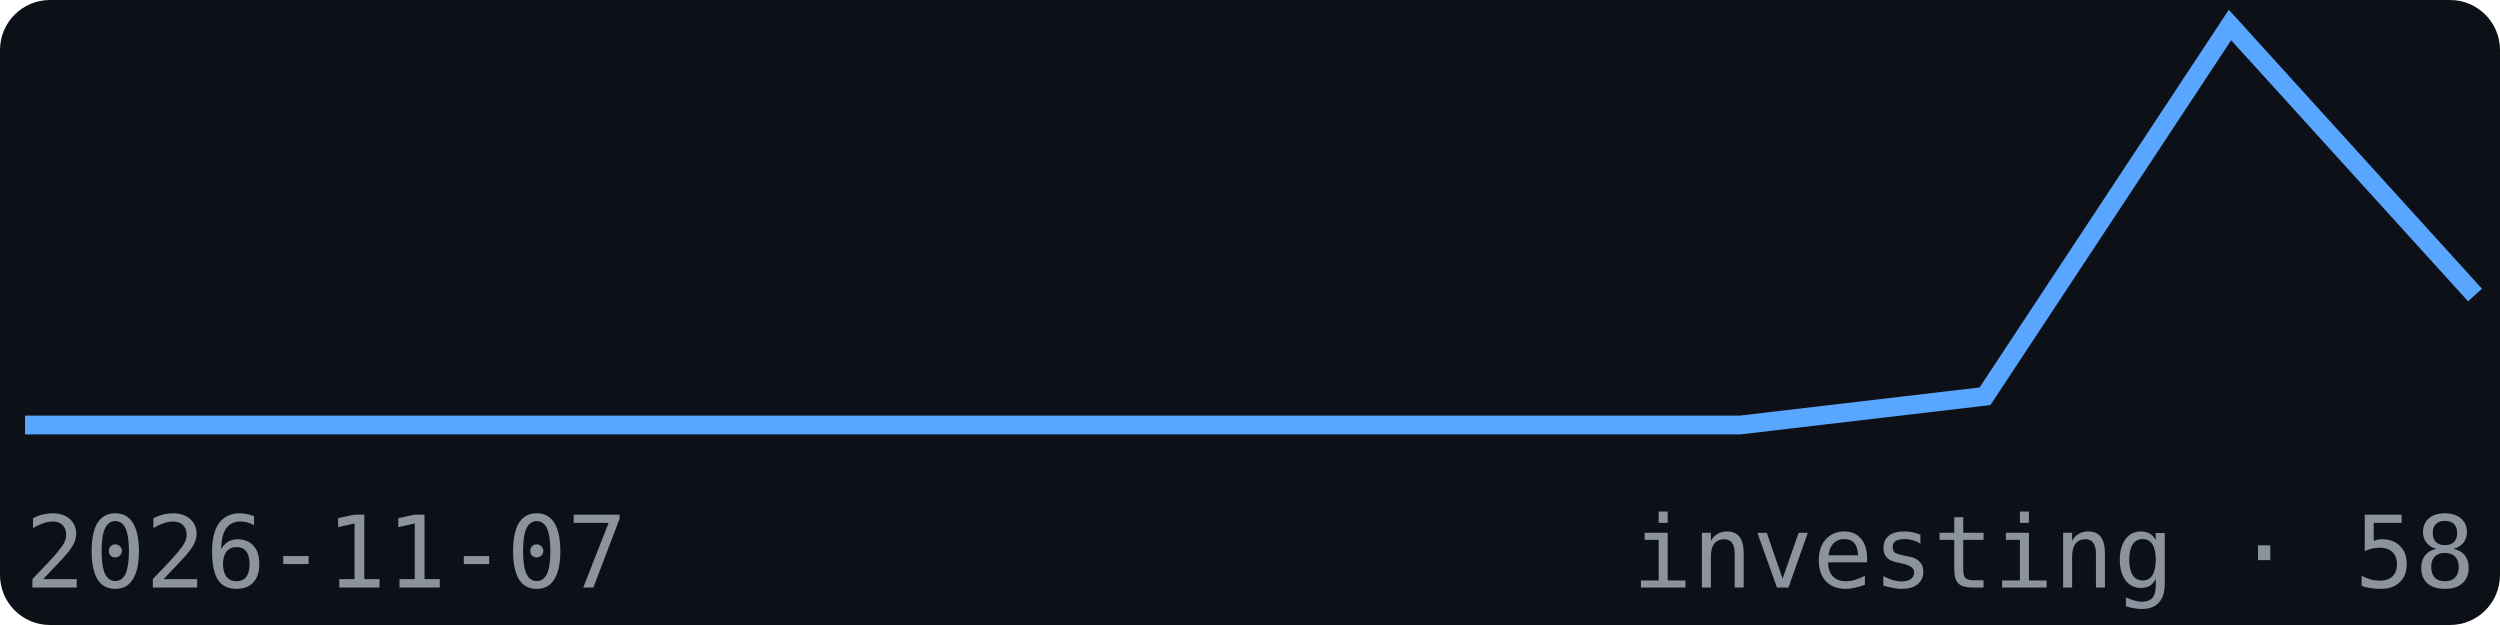
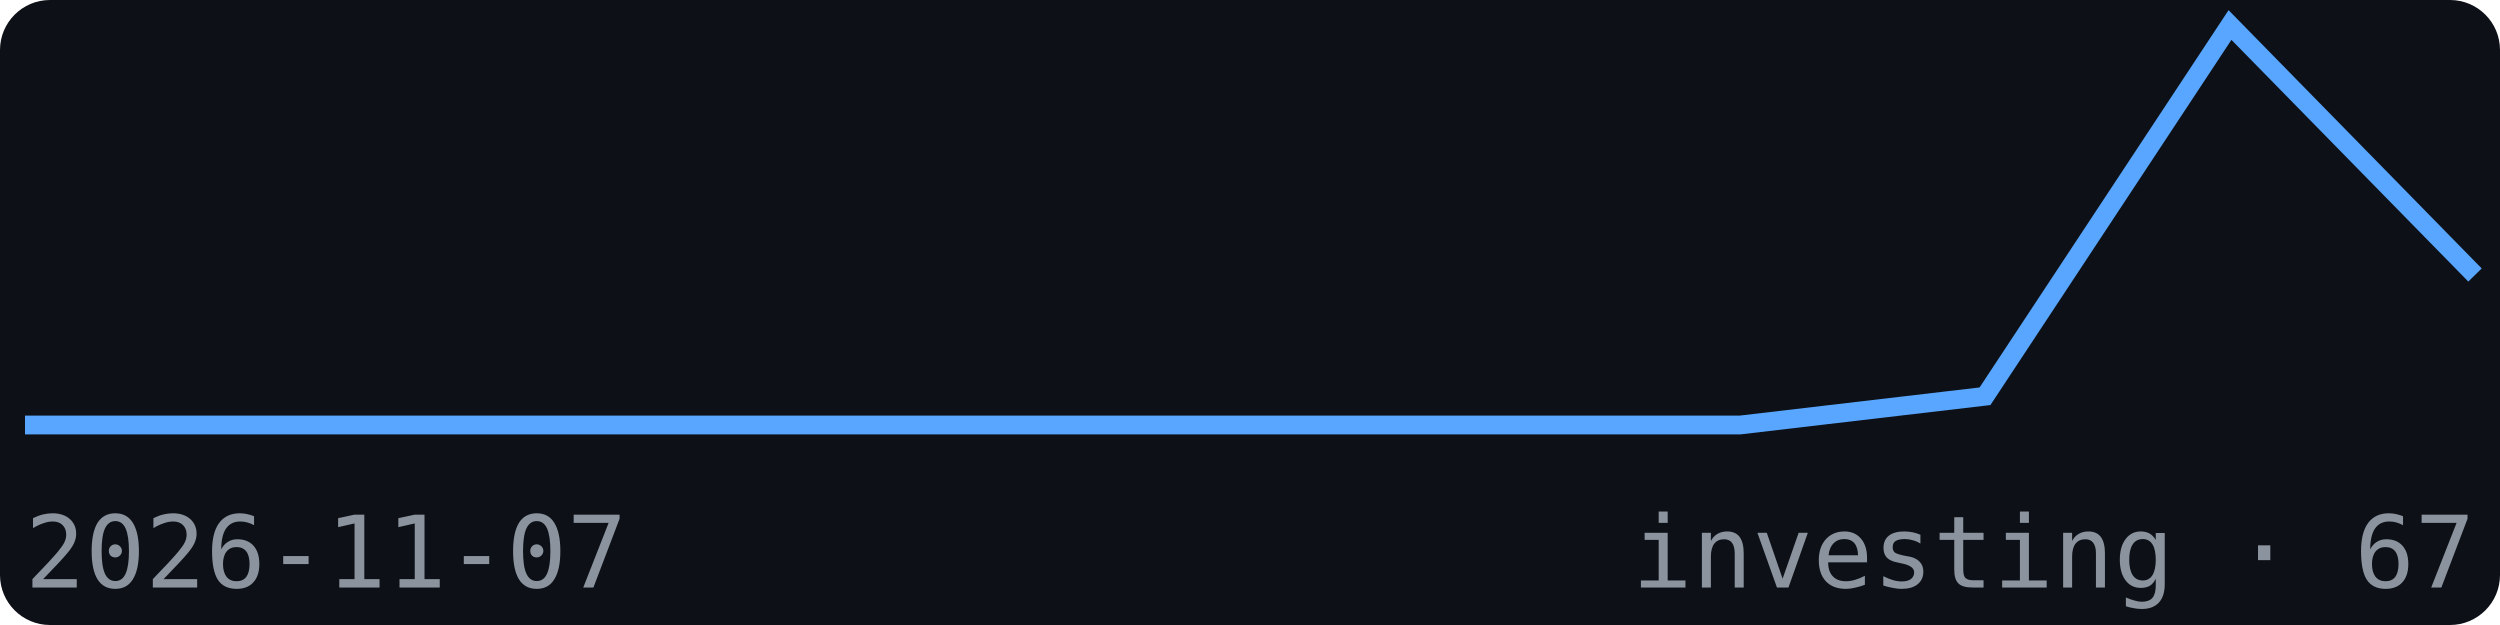
<svg xmlns="http://www.w3.org/2000/svg" width="200" height="50" viewBox="0 0 200 50" font-family="monospace">
  <rect width="200" height="50" fill="#0d1117" rx="4" />
-   <polyline points="2.0,34.0 21.6,34.0 41.2,34.0 60.8,34.0 80.4,34.0 100.0,34.0 119.6,34.0 139.2,34.0 158.8,31.7 178.4,2.0 198.0,23.6" fill="none" stroke="#58a6ff" stroke-width="1.5" />
+   <polyline points="2.0,34.0 21.6,34.0 41.2,34.0 60.8,34.0 80.4,34.0 100.0,34.0 119.6,34.0 139.2,34.0 158.8,31.7 178.4,2.0 198.0,22.0" fill="none" stroke="#58a6ff" stroke-width="1.5" />
  <text x="2" y="47" font-size="8" fill="#8b949e">2026-11-07</text>
-   <text x="198" y="47" font-size="8" fill="#8b949e" text-anchor="end">investing · 58</text>
+   <text x="198" y="47" font-size="8" fill="#8b949e" text-anchor="end">investing · 67</text>
</svg>
